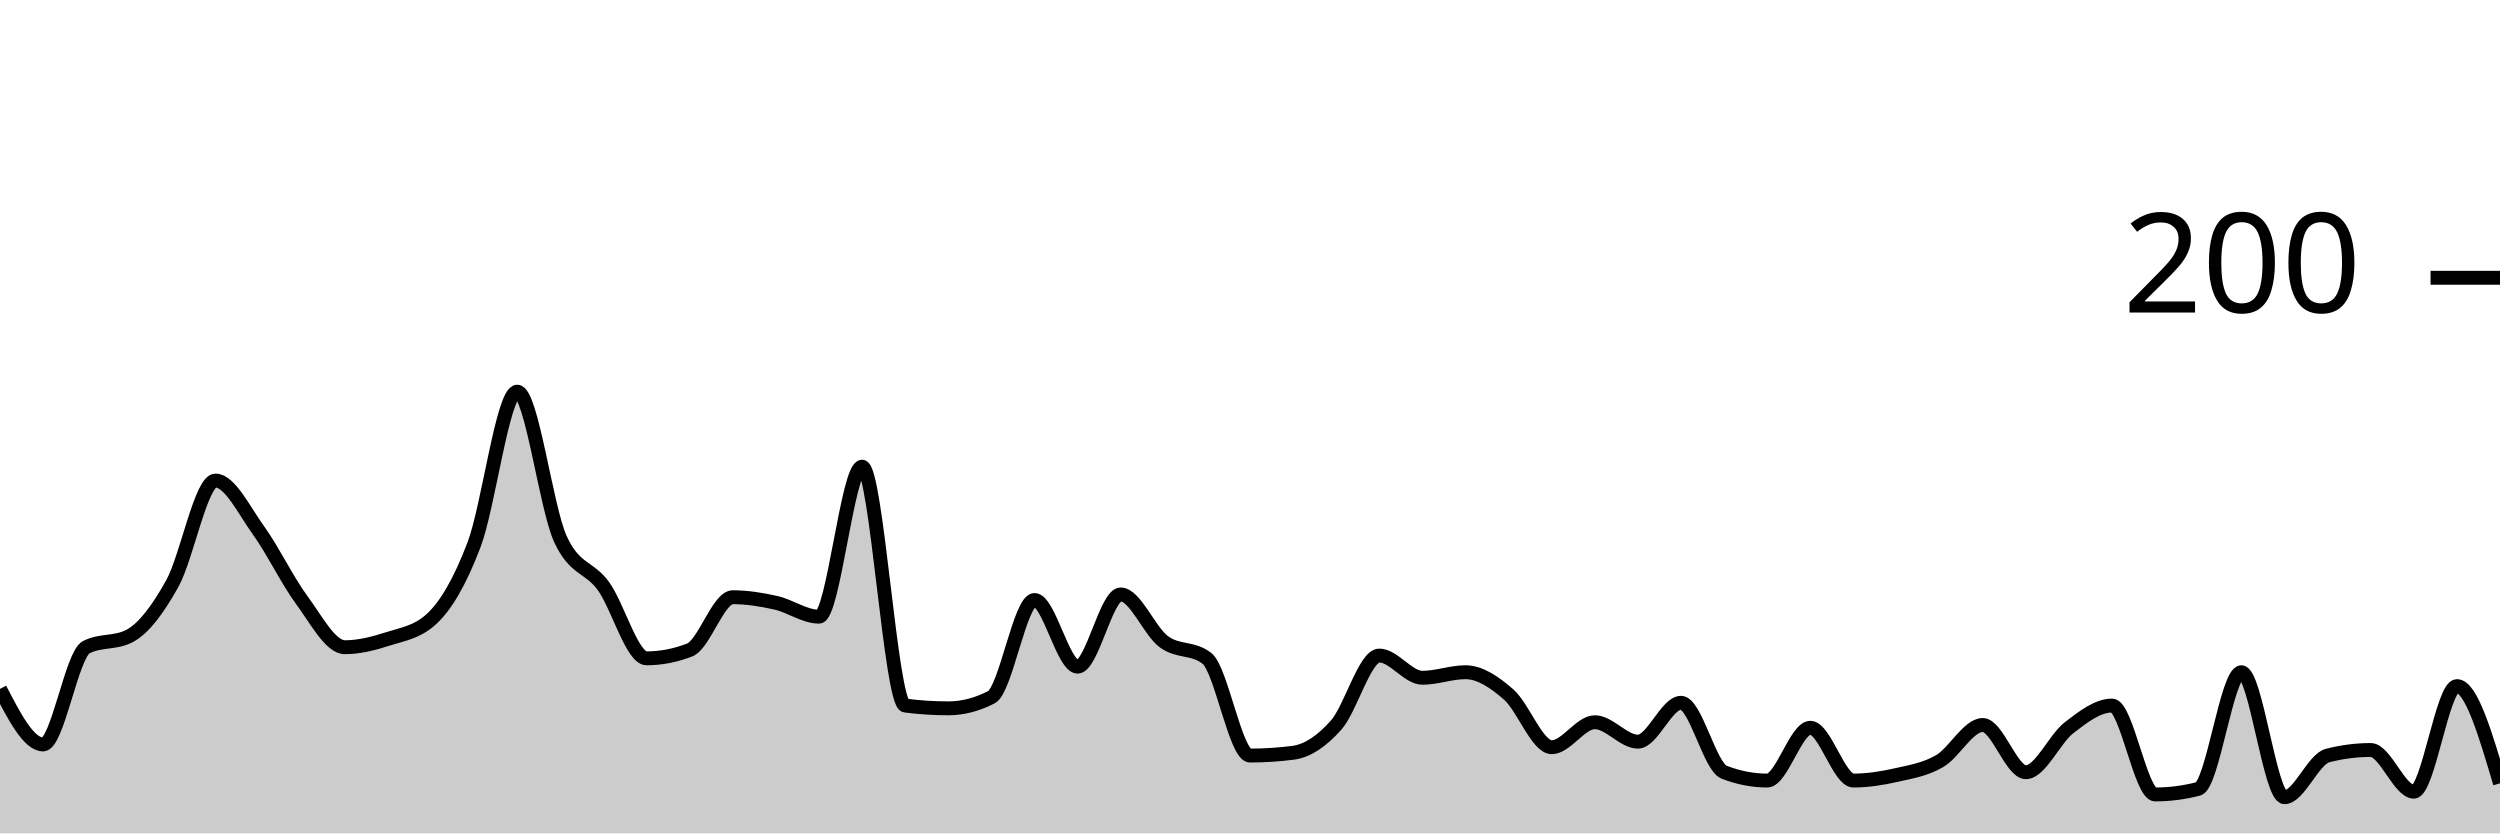
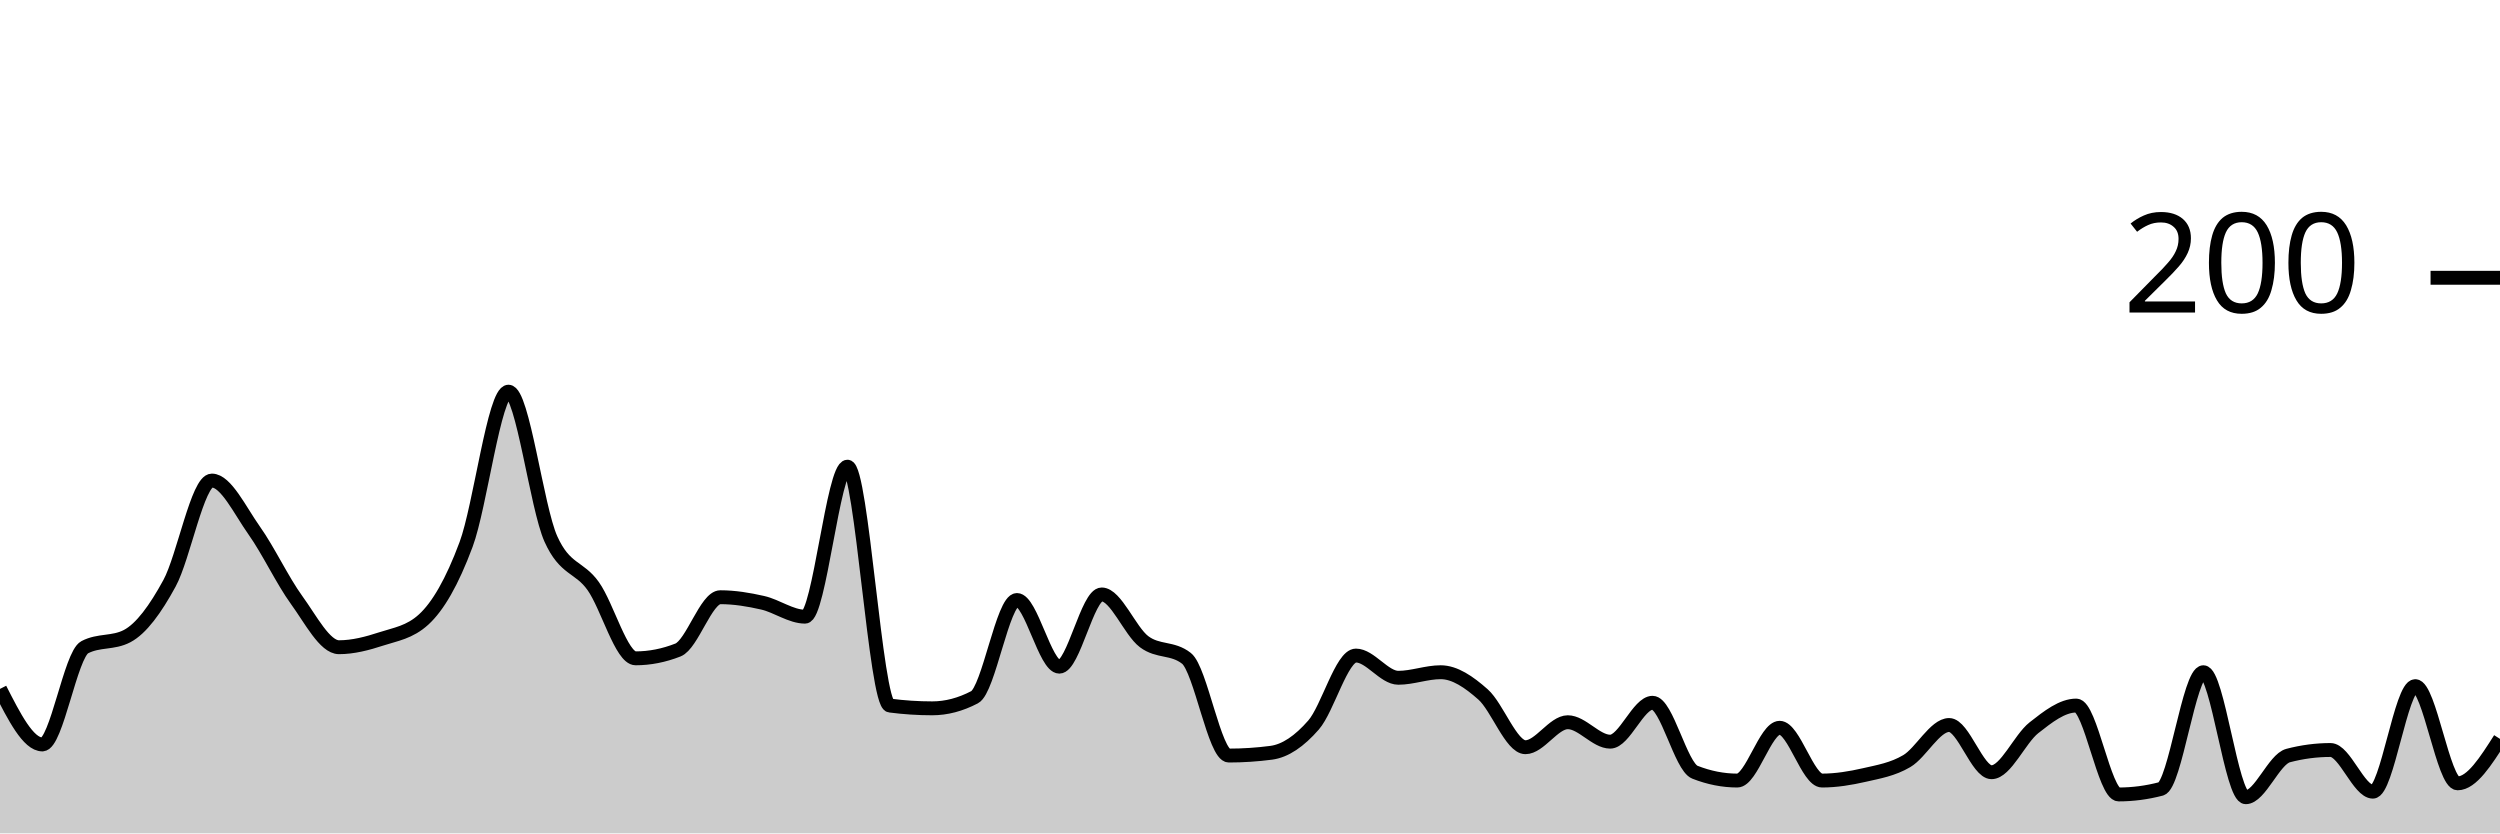
<svg xmlns="http://www.w3.org/2000/svg" viewBox="0 0 180 60">
  <g transform="translate(0,20)">
-     <path class="area" fill="rgba(0, 0, 0, 0.2)" d="M0,29.6C1.034,31.6,2.069,33.6,3.103,33.6C4.138,33.6,5.172,27.133,6.207,26.6C7.241,26.067,8.276,26.333,9.31,25.8C10.345,25.267,11.379,23.867,12.414,22C13.448,20.133,14.483,14.6,15.517,14.6C16.552,14.6,17.586,16.767,18.621,18.2C19.655,19.633,20.69,21.8,21.724,23.2C22.759,24.6,23.793,26.6,24.828,26.6C25.862,26.6,26.897,26.333,27.931,26C28.966,25.667,30,25.533,31.034,24.6C32.069,23.667,33.103,21.933,34.138,19.2C35.172,16.467,36.207,8.2,37.241,8.2C38.276,8.2,39.31,16.533,40.345,18.8C41.379,21.067,42.414,20.767,43.448,22.2C44.483,23.633,45.517,27.4,46.552,27.4C47.586,27.4,48.621,27.2,49.655,26.8C50.69,26.4,51.724,23,52.759,23C53.793,23,54.828,23.167,55.862,23.4C56.897,23.633,57.931,24.4,58.966,24.4C60,24.4,61.034,13.6,62.069,13.6C63.103,13.6,64.138,30.667,65.172,30.8C66.207,30.933,67.241,31,68.276,31C69.31,31,70.345,30.733,71.379,30.2C72.414,29.667,73.448,23.2,74.483,23.2C75.517,23.2,76.552,28,77.586,28C78.621,28,79.655,22.8,80.69,22.8C81.724,22.8,82.759,25.433,83.793,26.2C84.828,26.967,85.862,26.6,86.897,27.4C87.931,28.2,88.966,34.4,90,34.4C91.034,34.4,92.069,34.333,93.103,34.2C94.138,34.067,95.172,33.367,96.207,32.2C97.241,31.033,98.276,27.2,99.31,27.2C100.345,27.2,101.379,28.8,102.414,28.8C103.448,28.8,104.483,28.4,105.517,28.4C106.552,28.4,107.586,29.1,108.621,30C109.655,30.9,110.69,33.8,111.724,33.8C112.759,33.8,113.793,32,114.828,32C115.862,32,116.897,33.4,117.931,33.4C118.966,33.4,120,30.6,121.034,30.6C122.069,30.6,123.103,35.2,124.138,35.6C125.172,36,126.207,36.2,127.241,36.2C128.276,36.2,129.31,32.4,130.345,32.4C131.379,32.4,132.414,36.2,133.448,36.2C134.483,36.2,135.517,36.033,136.552,35.8C137.586,35.567,138.621,35.4,139.655,34.8C140.69,34.2,141.724,32.2,142.759,32.2C143.793,32.2,144.828,35.6,145.862,35.6C146.897,35.6,147.931,33.2,148.966,32.4C150,31.6,151.034,30.8,152.069,30.8C153.103,30.8,154.138,37.2,155.172,37.2C156.207,37.2,157.241,37.067,158.276,36.8C159.31,36.533,160.345,28.4,161.379,28.4C162.414,28.4,163.448,37.4,164.483,37.4C165.517,37.4,166.552,34.667,167.586,34.4C168.621,34.133,169.655,34,170.69,34C171.724,34,172.759,37,173.793,37C174.828,37,175.862,29.4,176.897,29.4C177.931,29.4,178.966,32.9,180,36.4L180,40C178.966,40,177.931,40,176.897,40C175.862,40,174.828,40,173.793,40C172.759,40,171.724,40,170.69,40C169.655,40,168.621,40,167.586,40C166.552,40,165.517,40,164.483,40C163.448,40,162.414,40,161.379,40C160.345,40,159.31,40,158.276,40C157.241,40,156.207,40,155.172,40C154.138,40,153.103,40,152.069,40C151.034,40,150,40,148.966,40C147.931,40,146.897,40,145.862,40C144.828,40,143.793,40,142.759,40C141.724,40,140.69,40,139.655,40C138.621,40,137.586,40,136.552,40C135.517,40,134.483,40,133.448,40C132.414,40,131.379,40,130.345,40C129.31,40,128.276,40,127.241,40C126.207,40,125.172,40,124.138,40C123.103,40,122.069,40,121.034,40C120,40,118.966,40,117.931,40C116.897,40,115.862,40,114.828,40C113.793,40,112.759,40,111.724,40C110.69,40,109.655,40,108.621,40C107.586,40,106.552,40,105.517,40C104.483,40,103.448,40,102.414,40C101.379,40,100.345,40,99.31,40C98.276,40,97.241,40,96.207,40C95.172,40,94.138,40,93.103,40C92.069,40,91.034,40,90,40C88.966,40,87.931,40,86.897,40C85.862,40,84.828,40,83.793,40C82.759,40,81.724,40,80.69,40C79.655,40,78.621,40,77.586,40C76.552,40,75.517,40,74.483,40C73.448,40,72.414,40,71.379,40C70.345,40,69.31,40,68.276,40C67.241,40,66.207,40,65.172,40C64.138,40,63.103,40,62.069,40C61.034,40,60,40,58.966,40C57.931,40,56.897,40,55.862,40C54.828,40,53.793,40,52.759,40C51.724,40,50.69,40,49.655,40C48.621,40,47.586,40,46.552,40C45.517,40,44.483,40,43.448,40C42.414,40,41.379,40,40.345,40C39.31,40,38.276,40,37.241,40C36.207,40,35.172,40,34.138,40C33.103,40,32.069,40,31.034,40C30,40,28.966,40,27.931,40C26.897,40,25.862,40,24.828,40C23.793,40,22.759,40,21.724,40C20.69,40,19.655,40,18.621,40C17.586,40,16.552,40,15.517,40C14.483,40,13.448,40,12.414,40C11.379,40,10.345,40,9.31,40C8.276,40,7.241,40,6.207,40C5.172,40,4.138,40,3.103,40C2.069,40,1.034,40,0,40Z" />
-     <path class="line" stroke="black" fill="none" d="M0,29.6C1.034,31.6,2.069,33.6,3.103,33.6C4.138,33.6,5.172,27.133,6.207,26.6C7.241,26.067,8.276,26.333,9.31,25.8C10.345,25.267,11.379,23.867,12.414,22C13.448,20.133,14.483,14.6,15.517,14.6C16.552,14.6,17.586,16.767,18.621,18.2C19.655,19.633,20.69,21.8,21.724,23.2C22.759,24.6,23.793,26.6,24.828,26.6C25.862,26.6,26.897,26.333,27.931,26C28.966,25.667,30,25.533,31.034,24.6C32.069,23.667,33.103,21.933,34.138,19.2C35.172,16.467,36.207,8.2,37.241,8.2C38.276,8.2,39.31,16.533,40.345,18.8C41.379,21.067,42.414,20.767,43.448,22.2C44.483,23.633,45.517,27.4,46.552,27.4C47.586,27.4,48.621,27.2,49.655,26.8C50.69,26.4,51.724,23,52.759,23C53.793,23,54.828,23.167,55.862,23.4C56.897,23.633,57.931,24.4,58.966,24.4C60,24.4,61.034,13.6,62.069,13.6C63.103,13.6,64.138,30.667,65.172,30.8C66.207,30.933,67.241,31,68.276,31C69.31,31,70.345,30.733,71.379,30.2C72.414,29.667,73.448,23.2,74.483,23.2C75.517,23.2,76.552,28,77.586,28C78.621,28,79.655,22.8,80.69,22.8C81.724,22.8,82.759,25.433,83.793,26.2C84.828,26.967,85.862,26.6,86.897,27.4C87.931,28.2,88.966,34.4,90,34.4C91.034,34.4,92.069,34.333,93.103,34.2C94.138,34.067,95.172,33.367,96.207,32.2C97.241,31.033,98.276,27.2,99.31,27.2C100.345,27.2,101.379,28.8,102.414,28.8C103.448,28.8,104.483,28.4,105.517,28.4C106.552,28.4,107.586,29.1,108.621,30C109.655,30.9,110.69,33.8,111.724,33.8C112.759,33.8,113.793,32,114.828,32C115.862,32,116.897,33.4,117.931,33.4C118.966,33.4,120,30.6,121.034,30.6C122.069,30.6,123.103,35.2,124.138,35.6C125.172,36,126.207,36.2,127.241,36.2C128.276,36.2,129.31,32.4,130.345,32.4C131.379,32.4,132.414,36.2,133.448,36.2C134.483,36.2,135.517,36.033,136.552,35.8C137.586,35.567,138.621,35.4,139.655,34.8C140.69,34.2,141.724,32.2,142.759,32.2C143.793,32.2,144.828,35.6,145.862,35.6C146.897,35.6,147.931,33.2,148.966,32.4C150,31.6,151.034,30.8,152.069,30.8C153.103,30.8,154.138,37.2,155.172,37.2C156.207,37.2,157.241,37.067,158.276,36.8C159.31,36.533,160.345,28.4,161.379,28.4C162.414,28.4,163.448,37.4,164.483,37.4C165.517,37.4,166.552,34.667,167.586,34.4C168.621,34.133,169.655,34,170.69,34C171.724,34,172.759,37,173.793,37C174.828,37,175.862,29.4,176.897,29.4C177.931,29.4,178.966,32.9,180,36.4" />
+     <path class="area" fill="rgba(0, 0, 0, 0.2)" d="M0,29.6C1.017,31.6,2.034,33.6,3.051,33.6C4.068,33.6,5.085,27.133,6.102,26.6C7.119,26.067,8.136,26.333,9.153,25.8C10.169,25.267,11.186,23.867,12.203,22C13.22,20.133,14.237,14.6,15.254,14.6C16.271,14.6,17.288,16.767,18.305,18.2C19.322,19.633,20.339,21.8,21.356,23.2C22.373,24.6,23.39,26.6,24.407,26.6C25.424,26.6,26.441,26.333,27.458,26C28.475,25.667,29.492,25.533,30.508,24.6C31.525,23.667,32.542,21.933,33.559,19.2C34.576,16.467,35.593,8.2,36.61,8.2C37.627,8.2,38.644,16.533,39.661,18.8C40.678,21.067,41.695,20.767,42.712,22.2C43.729,23.633,44.746,27.4,45.763,27.4C46.78,27.4,47.797,27.2,48.814,26.8C49.831,26.4,50.847,23,51.864,23C52.881,23,53.898,23.167,54.915,23.4C55.932,23.633,56.949,24.4,57.966,24.4C58.983,24.4,60,13.6,61.017,13.6C62.034,13.6,63.051,30.667,64.068,30.8C65.085,30.933,66.102,31,67.119,31C68.136,31,69.153,30.733,70.169,30.2C71.186,29.667,72.203,23.2,73.22,23.2C74.237,23.2,75.254,28,76.271,28C77.288,28,78.305,22.8,79.322,22.8C80.339,22.8,81.356,25.433,82.373,26.2C83.39,26.967,84.407,26.6,85.424,27.4C86.441,28.2,87.458,34.4,88.475,34.4C89.492,34.4,90.508,34.333,91.525,34.2C92.542,34.067,93.559,33.367,94.576,32.2C95.593,31.033,96.61,27.2,97.627,27.2C98.644,27.2,99.661,28.8,100.678,28.8C101.695,28.8,102.712,28.4,103.729,28.4C104.746,28.4,105.763,29.1,106.78,30C107.797,30.9,108.814,33.8,109.831,33.8C110.847,33.8,111.864,32,112.881,32C113.898,32,114.915,33.4,115.932,33.4C116.949,33.4,117.966,30.6,118.983,30.6C120,30.6,121.017,35.2,122.034,35.6C123.051,36,124.068,36.2,125.085,36.2C126.102,36.2,127.119,32.4,128.136,32.4C129.153,32.4,130.169,36.2,131.186,36.2C132.203,36.2,133.22,36.033,134.237,35.8C135.254,35.567,136.271,35.4,137.288,34.8C138.305,34.2,139.322,32.2,140.339,32.2C141.356,32.2,142.373,35.6,143.39,35.6C144.407,35.6,145.424,33.2,146.441,32.4C147.458,31.6,148.475,30.8,149.492,30.8C150.508,30.8,151.525,37.2,152.542,37.2C153.559,37.2,154.576,37.067,155.593,36.8C156.61,36.533,157.627,28.4,158.644,28.4C159.661,28.4,160.678,37.4,161.695,37.4C162.712,37.4,163.729,34.667,164.746,34.4C165.763,34.133,166.78,34,167.797,34C168.814,34,169.831,37,170.847,37C171.864,37,172.881,29.4,173.898,29.4C174.915,29.4,175.932,36.4,176.949,36.4C177.966,36.4,178.983,34.8,180,33.2L180,40C178.983,40,177.966,40,176.949,40C175.932,40,174.915,40,173.898,40C172.881,40,171.864,40,170.847,40C169.831,40,168.814,40,167.797,40C166.78,40,165.763,40,164.746,40C163.729,40,162.712,40,161.695,40C160.678,40,159.661,40,158.644,40C157.627,40,156.61,40,155.593,40C154.576,40,153.559,40,152.542,40C151.525,40,150.508,40,149.492,40C148.475,40,147.458,40,146.441,40C145.424,40,144.407,40,143.39,40C142.373,40,141.356,40,140.339,40C139.322,40,138.305,40,137.288,40C136.271,40,135.254,40,134.237,40C133.22,40,132.203,40,131.186,40C130.169,40,129.153,40,128.136,40C127.119,40,126.102,40,125.085,40C124.068,40,123.051,40,122.034,40C121.017,40,120,40,118.983,40C117.966,40,116.949,40,115.932,40C114.915,40,113.898,40,112.881,40C111.864,40,110.847,40,109.831,40C108.814,40,107.797,40,106.78,40C105.763,40,104.746,40,103.729,40C102.712,40,101.695,40,100.678,40C99.661,40,98.644,40,97.627,40C96.61,40,95.593,40,94.576,40C93.559,40,92.542,40,91.525,40C90.508,40,89.492,40,88.475,40C87.458,40,86.441,40,85.424,40C84.407,40,83.39,40,82.373,40C81.356,40,80.339,40,79.322,40C78.305,40,77.288,40,76.271,40C75.254,40,74.237,40,73.22,40C72.203,40,71.186,40,70.169,40C69.153,40,68.136,40,67.119,40C66.102,40,65.085,40,64.068,40C63.051,40,62.034,40,61.017,40C60,40,58.983,40,57.966,40C56.949,40,55.932,40,54.915,40C53.898,40,52.881,40,51.864,40C50.847,40,49.831,40,48.814,40C47.797,40,46.78,40,45.763,40C44.746,40,43.729,40,42.712,40C41.695,40,40.678,40,39.661,40C38.644,40,37.627,40,36.61,40C35.593,40,34.576,40,33.559,40C32.542,40,31.525,40,30.508,40C29.492,40,28.475,40,27.458,40C26.441,40,25.424,40,24.407,40C23.39,40,22.373,40,21.356,40C20.339,40,19.322,40,18.305,40C17.288,40,16.271,40,15.254,40C14.237,40,13.22,40,12.203,40C11.186,40,10.169,40,9.153,40C8.136,40,7.119,40,6.102,40C5.085,40,4.068,40,3.051,40C2.034,40,1.017,40,0,40Z" />
+     <path class="line" stroke="black" fill="none" d="M0,29.6C1.017,31.6,2.034,33.6,3.051,33.6C4.068,33.6,5.085,27.133,6.102,26.6C7.119,26.067,8.136,26.333,9.153,25.8C10.169,25.267,11.186,23.867,12.203,22C13.22,20.133,14.237,14.6,15.254,14.6C16.271,14.6,17.288,16.767,18.305,18.2C19.322,19.633,20.339,21.8,21.356,23.2C22.373,24.6,23.39,26.6,24.407,26.6C25.424,26.6,26.441,26.333,27.458,26C28.475,25.667,29.492,25.533,30.508,24.6C31.525,23.667,32.542,21.933,33.559,19.2C34.576,16.467,35.593,8.2,36.61,8.2C37.627,8.2,38.644,16.533,39.661,18.8C40.678,21.067,41.695,20.767,42.712,22.2C43.729,23.633,44.746,27.4,45.763,27.4C46.78,27.4,47.797,27.2,48.814,26.8C49.831,26.4,50.847,23,51.864,23C52.881,23,53.898,23.167,54.915,23.4C55.932,23.633,56.949,24.4,57.966,24.4C58.983,24.4,60,13.6,61.017,13.6C62.034,13.6,63.051,30.667,64.068,30.8C65.085,30.933,66.102,31,67.119,31C68.136,31,69.153,30.733,70.169,30.2C71.186,29.667,72.203,23.2,73.22,23.2C74.237,23.2,75.254,28,76.271,28C77.288,28,78.305,22.8,79.322,22.8C80.339,22.8,81.356,25.433,82.373,26.2C83.39,26.967,84.407,26.6,85.424,27.4C86.441,28.2,87.458,34.4,88.475,34.4C89.492,34.4,90.508,34.333,91.525,34.2C92.542,34.067,93.559,33.367,94.576,32.2C95.593,31.033,96.61,27.2,97.627,27.2C98.644,27.2,99.661,28.8,100.678,28.8C101.695,28.8,102.712,28.4,103.729,28.4C104.746,28.4,105.763,29.1,106.78,30C107.797,30.9,108.814,33.8,109.831,33.8C110.847,33.8,111.864,32,112.881,32C113.898,32,114.915,33.4,115.932,33.4C116.949,33.4,117.966,30.6,118.983,30.6C120,30.6,121.017,35.2,122.034,35.6C123.051,36,124.068,36.2,125.085,36.2C126.102,36.2,127.119,32.4,128.136,32.4C129.153,32.4,130.169,36.2,131.186,36.2C132.203,36.2,133.22,36.033,134.237,35.8C135.254,35.567,136.271,35.4,137.288,34.8C138.305,34.2,139.322,32.2,140.339,32.2C141.356,32.2,142.373,35.6,143.39,35.6C144.407,35.6,145.424,33.2,146.441,32.4C147.458,31.6,148.475,30.8,149.492,30.8C150.508,30.8,151.525,37.2,152.542,37.2C153.559,37.2,154.576,37.067,155.593,36.8C156.61,36.533,157.627,28.4,158.644,28.4C159.661,28.4,160.678,37.4,161.695,37.4C162.712,37.4,163.729,34.667,164.746,34.4C165.763,34.133,166.78,34,167.797,34C168.814,34,169.831,37,170.847,37C171.864,37,172.881,29.4,173.898,29.4C174.915,29.4,175.932,36.4,176.949,36.4C177.966,36.4,178.983,34.8,180,33.2" />
    <path class="axis-ceiling" stroke-width="1" stroke="black" fill="none" d="M175,0L180,0" />
    <text class="axis-ceiling-label" font-family="sans-serif" text-anchor="end" font-size="10px" x="170" y="2.5">200</text>
  </g>
</svg>
